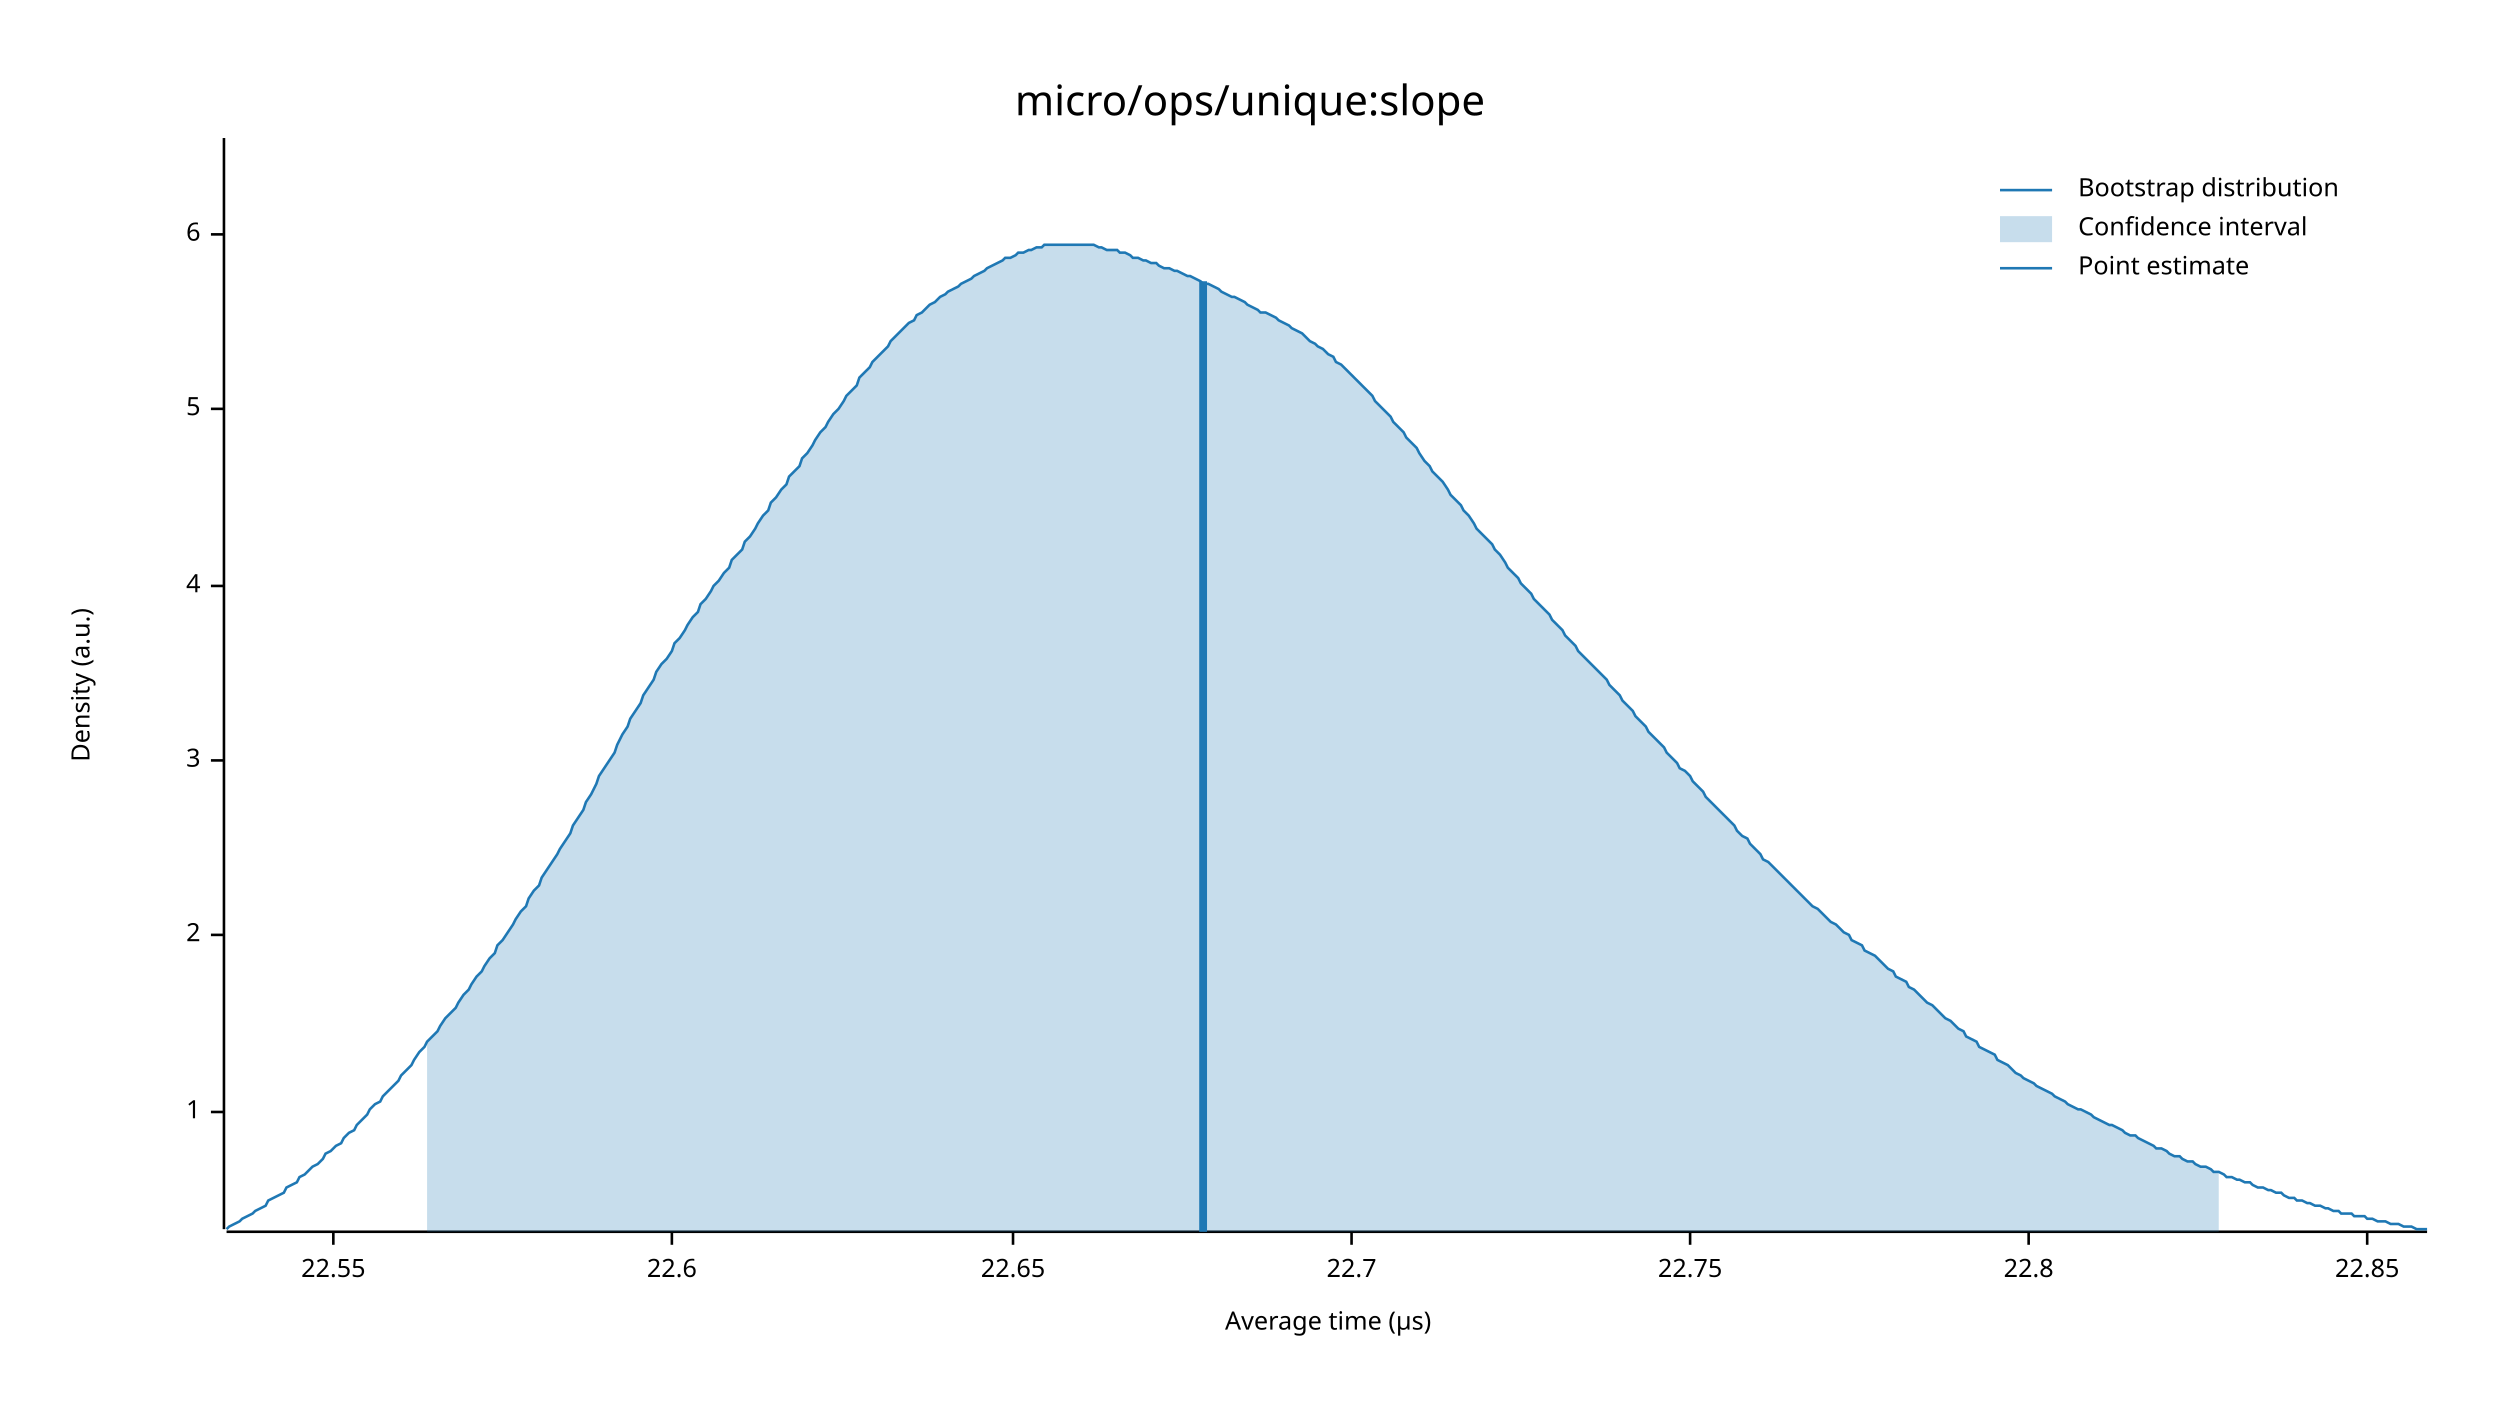
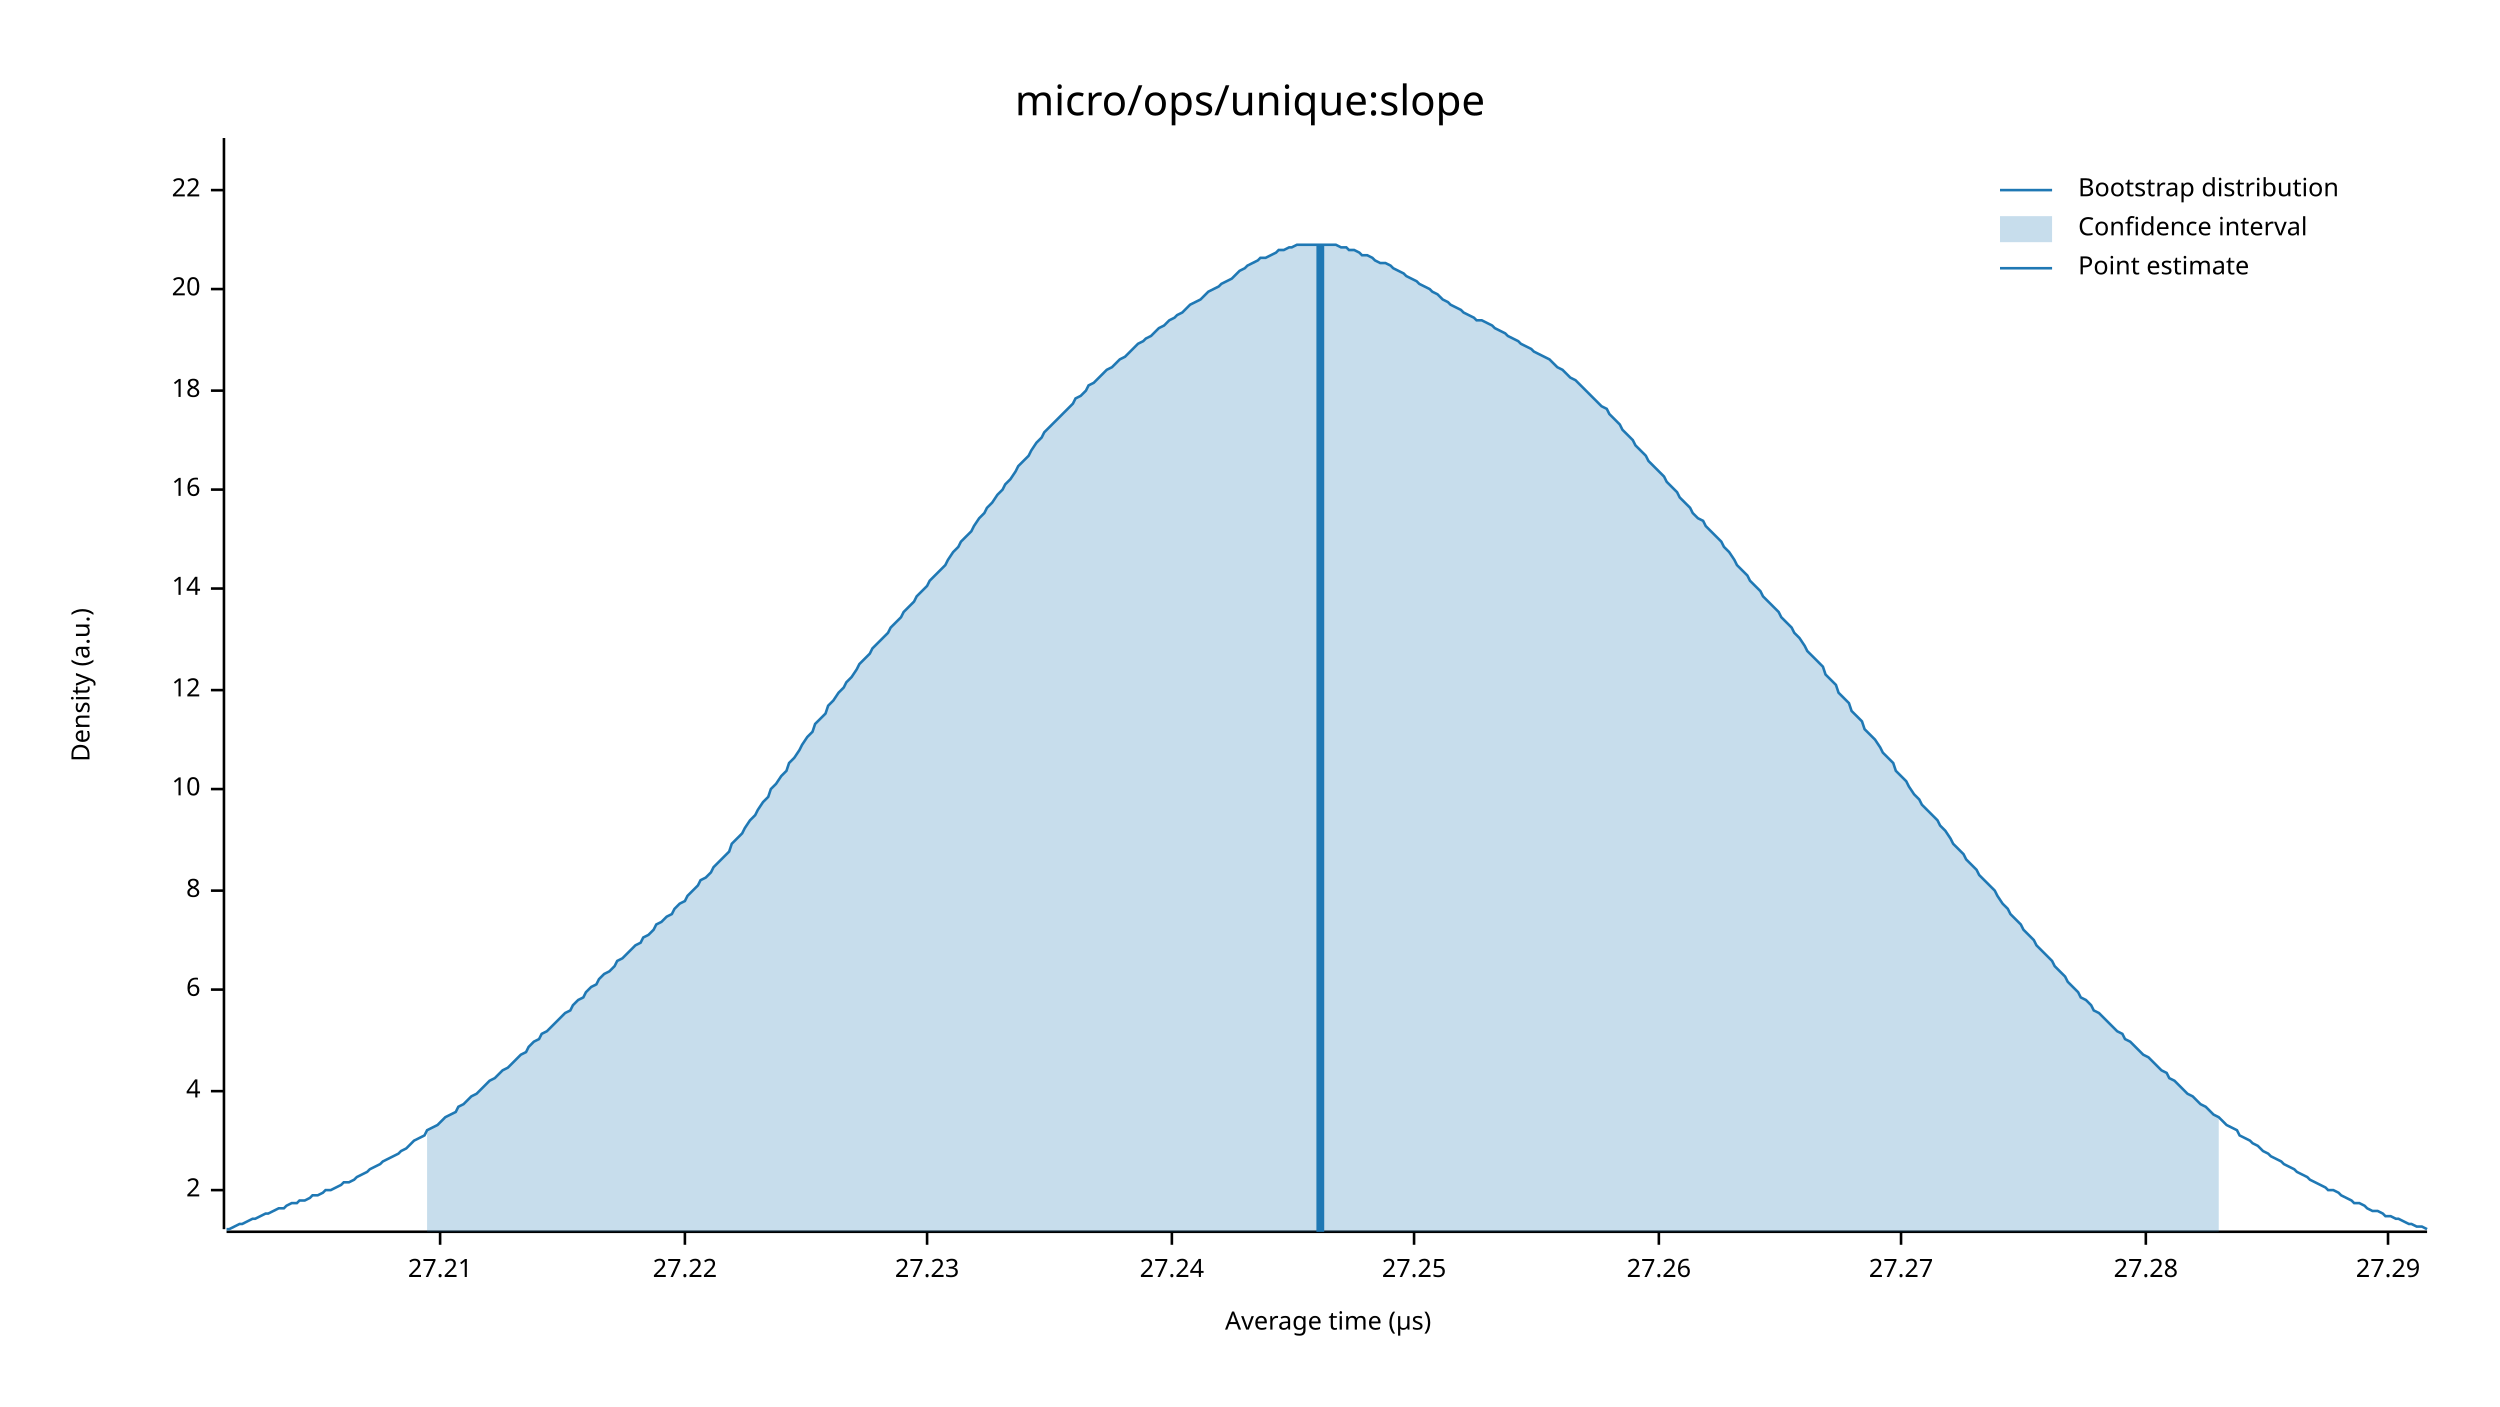
<svg xmlns="http://www.w3.org/2000/svg" width="960" height="540" viewBox="0 0 960 540">
  <text x="480" y="32" dy="0.76em" text-anchor="middle" font-family="sans-serif" font-size="16.129" opacity="1" fill="#000000">
micro/ops/unique:slope
</text>
  <text x="27" y="263" dy="0.76em" text-anchor="middle" font-family="sans-serif" font-size="9.677" opacity="1" fill="#000000" transform="rotate(270, 27, 263)">
Density (a.u.)
</text>
  <text x="510" y="513" dy="-0.5ex" text-anchor="middle" font-family="sans-serif" font-size="9.677" opacity="1" fill="#000000">
Average time (µs)
</text>
  <polyline fill="none" opacity="1" stroke="#000000" stroke-width="1" points="86,53 86,472 " />
-   <text x="77" y="427" dy="0.5ex" text-anchor="end" font-family="sans-serif" font-size="9.677" opacity="1" fill="#000000">
- 1
- </text>
-   <polyline fill="none" opacity="1" stroke="#000000" stroke-width="1" points="81,427 86,427 " />
-   <text x="77" y="359" dy="0.5ex" text-anchor="end" font-family="sans-serif" font-size="9.677" opacity="1" fill="#000000">
+   <text x="77" y="457" dy="0.5ex" text-anchor="end" font-family="sans-serif" font-size="9.677" opacity="1" fill="#000000">
2
</text>
-   <polyline fill="none" opacity="1" stroke="#000000" stroke-width="1" points="81,359 86,359 " />
-   <text x="77" y="292" dy="0.5ex" text-anchor="end" font-family="sans-serif" font-size="9.677" opacity="1" fill="#000000">
- 3
- </text>
-   <polyline fill="none" opacity="1" stroke="#000000" stroke-width="1" points="81,292 86,292 " />
-   <text x="77" y="225" dy="0.5ex" text-anchor="end" font-family="sans-serif" font-size="9.677" opacity="1" fill="#000000">
+   <polyline fill="none" opacity="1" stroke="#000000" stroke-width="1" points="81,457 86,457 " />
+   <text x="77" y="419" dy="0.5ex" text-anchor="end" font-family="sans-serif" font-size="9.677" opacity="1" fill="#000000">
4
</text>
-   <polyline fill="none" opacity="1" stroke="#000000" stroke-width="1" points="81,225 86,225 " />
-   <text x="77" y="157" dy="0.5ex" text-anchor="end" font-family="sans-serif" font-size="9.677" opacity="1" fill="#000000">
- 5
- </text>
-   <polyline fill="none" opacity="1" stroke="#000000" stroke-width="1" points="81,157 86,157 " />
-   <text x="77" y="90" dy="0.5ex" text-anchor="end" font-family="sans-serif" font-size="9.677" opacity="1" fill="#000000">
+   <polyline fill="none" opacity="1" stroke="#000000" stroke-width="1" points="81,419 86,419 " />
+   <text x="77" y="380" dy="0.5ex" text-anchor="end" font-family="sans-serif" font-size="9.677" opacity="1" fill="#000000">
6
</text>
-   <polyline fill="none" opacity="1" stroke="#000000" stroke-width="1" points="81,90 86,90 " />
+   <polyline fill="none" opacity="1" stroke="#000000" stroke-width="1" points="81,380 86,380 " />
+   <text x="77" y="342" dy="0.5ex" text-anchor="end" font-family="sans-serif" font-size="9.677" opacity="1" fill="#000000">
+ 8
+ </text>
+   <polyline fill="none" opacity="1" stroke="#000000" stroke-width="1" points="81,342 86,342 " />
+   <text x="77" y="303" dy="0.5ex" text-anchor="end" font-family="sans-serif" font-size="9.677" opacity="1" fill="#000000">
+ 10
+ </text>
+   <polyline fill="none" opacity="1" stroke="#000000" stroke-width="1" points="81,303 86,303 " />
+   <text x="77" y="265" dy="0.5ex" text-anchor="end" font-family="sans-serif" font-size="9.677" opacity="1" fill="#000000">
+ 12
+ </text>
+   <polyline fill="none" opacity="1" stroke="#000000" stroke-width="1" points="81,265 86,265 " />
+   <text x="77" y="226" dy="0.5ex" text-anchor="end" font-family="sans-serif" font-size="9.677" opacity="1" fill="#000000">
+ 14
+ </text>
+   <polyline fill="none" opacity="1" stroke="#000000" stroke-width="1" points="81,226 86,226 " />
+   <text x="77" y="188" dy="0.5ex" text-anchor="end" font-family="sans-serif" font-size="9.677" opacity="1" fill="#000000">
+ 16
+ </text>
+   <polyline fill="none" opacity="1" stroke="#000000" stroke-width="1" points="81,188 86,188 " />
+   <text x="77" y="150" dy="0.5ex" text-anchor="end" font-family="sans-serif" font-size="9.677" opacity="1" fill="#000000">
+ 18
+ </text>
+   <polyline fill="none" opacity="1" stroke="#000000" stroke-width="1" points="81,150 86,150 " />
+   <text x="77" y="111" dy="0.5ex" text-anchor="end" font-family="sans-serif" font-size="9.677" opacity="1" fill="#000000">
+ 20
+ </text>
+   <polyline fill="none" opacity="1" stroke="#000000" stroke-width="1" points="81,111 86,111 " />
+   <text x="77" y="73" dy="0.5ex" text-anchor="end" font-family="sans-serif" font-size="9.677" opacity="1" fill="#000000">
+ 22
+ </text>
+   <polyline fill="none" opacity="1" stroke="#000000" stroke-width="1" points="81,73 86,73 " />
  <polyline fill="none" opacity="1" stroke="#000000" stroke-width="1" points="87,473 932,473 " />
-   <text x="128" y="483" dy="0.76em" text-anchor="middle" font-family="sans-serif" font-size="9.677" opacity="1" fill="#000000">
- 22.55
+   <text x="169" y="483" dy="0.76em" text-anchor="middle" font-family="sans-serif" font-size="9.677" opacity="1" fill="#000000">
+ 27.21
</text>
-   <polyline fill="none" opacity="1" stroke="#000000" stroke-width="1" points="128,473 128,478 " />
-   <text x="258" y="483" dy="0.76em" text-anchor="middle" font-family="sans-serif" font-size="9.677" opacity="1" fill="#000000">
- 22.6
+   <polyline fill="none" opacity="1" stroke="#000000" stroke-width="1" points="169,473 169,478 " />
+   <text x="263" y="483" dy="0.76em" text-anchor="middle" font-family="sans-serif" font-size="9.677" opacity="1" fill="#000000">
+ 27.22
</text>
-   <polyline fill="none" opacity="1" stroke="#000000" stroke-width="1" points="258,473 258,478 " />
-   <text x="389" y="483" dy="0.76em" text-anchor="middle" font-family="sans-serif" font-size="9.677" opacity="1" fill="#000000">
- 22.65
+   <polyline fill="none" opacity="1" stroke="#000000" stroke-width="1" points="263,473 263,478 " />
+   <text x="356" y="483" dy="0.76em" text-anchor="middle" font-family="sans-serif" font-size="9.677" opacity="1" fill="#000000">
+ 27.23
</text>
-   <polyline fill="none" opacity="1" stroke="#000000" stroke-width="1" points="389,473 389,478 " />
-   <text x="519" y="483" dy="0.76em" text-anchor="middle" font-family="sans-serif" font-size="9.677" opacity="1" fill="#000000">
- 22.7
+   <polyline fill="none" opacity="1" stroke="#000000" stroke-width="1" points="356,473 356,478 " />
+   <text x="450" y="483" dy="0.76em" text-anchor="middle" font-family="sans-serif" font-size="9.677" opacity="1" fill="#000000">
+ 27.24
</text>
-   <polyline fill="none" opacity="1" stroke="#000000" stroke-width="1" points="519,473 519,478 " />
-   <text x="649" y="483" dy="0.76em" text-anchor="middle" font-family="sans-serif" font-size="9.677" opacity="1" fill="#000000">
- 22.75
+   <polyline fill="none" opacity="1" stroke="#000000" stroke-width="1" points="450,473 450,478 " />
+   <text x="543" y="483" dy="0.76em" text-anchor="middle" font-family="sans-serif" font-size="9.677" opacity="1" fill="#000000">
+ 27.25
</text>
-   <polyline fill="none" opacity="1" stroke="#000000" stroke-width="1" points="649,473 649,478 " />
-   <text x="779" y="483" dy="0.76em" text-anchor="middle" font-family="sans-serif" font-size="9.677" opacity="1" fill="#000000">
- 22.8
+   <polyline fill="none" opacity="1" stroke="#000000" stroke-width="1" points="543,473 543,478 " />
+   <text x="637" y="483" dy="0.76em" text-anchor="middle" font-family="sans-serif" font-size="9.677" opacity="1" fill="#000000">
+ 27.26
</text>
-   <polyline fill="none" opacity="1" stroke="#000000" stroke-width="1" points="779,473 779,478 " />
-   <text x="909" y="483" dy="0.76em" text-anchor="middle" font-family="sans-serif" font-size="9.677" opacity="1" fill="#000000">
- 22.85
+   <polyline fill="none" opacity="1" stroke="#000000" stroke-width="1" points="637,473 637,478 " />
+   <text x="730" y="483" dy="0.76em" text-anchor="middle" font-family="sans-serif" font-size="9.677" opacity="1" fill="#000000">
+ 27.27
</text>
-   <polyline fill="none" opacity="1" stroke="#000000" stroke-width="1" points="909,473 909,478 " />
-   <polyline fill="none" opacity="1" stroke="#1F78B4" stroke-width="1" points="87,472 88,471 90,470 92,469 93,468 95,467 97,466 98,465 100,464 102,463 103,461 105,460 107,459 109,458 110,456 112,455 114,454 115,452 117,451 119,449 120,448 122,447 124,445 125,443 127,442 129,440 131,439 132,437 134,435 136,434 137,432 139,430 141,428 142,426 144,424 146,423 147,421 149,419 151,417 153,415 154,413 156,411 158,409 159,407 161,404 163,402 164,400 166,398 168,396 169,394 171,391 173,389 175,387 176,385 178,382 180,380 181,378 183,375 185,373 186,371 188,368 190,366 191,363 193,361 195,358 197,355 198,353 200,350 202,348 203,345 205,342 207,340 208,337 210,334 212,331 214,328 215,326 217,323 219,320 220,317 222,314 224,311 225,308 227,305 229,301 230,298 232,295 234,292 236,289 237,286 239,282 241,279 242,276 244,273 246,270 247,267 249,264 251,261 252,258 254,255 256,253 258,250 259,247 261,245 263,242 264,240 266,237 268,235 269,232 271,230 273,227 274,225 276,223 278,220 280,218 281,215 283,213 285,211 286,208 288,206 290,203 291,201 293,198 295,196 296,193 298,191 300,188 302,186 303,183 305,181 307,179 308,176 310,174 312,171 313,169 315,166 317,164 318,162 320,159 322,157 324,154 325,152 327,150 329,148 330,145 332,143 334,141 335,139 337,137 339,135 341,133 342,131 344,129 346,127 347,126 349,124 351,123 352,121 354,120 356,118 357,117 359,116 361,114 363,113 364,112 366,111 368,110 369,109 371,108 373,107 374,106 376,105 378,104 379,103 381,102 383,101 385,100 386,99 388,99 390,98 391,97 393,97 395,96 396,96 398,95 400,95 401,94 403,94 405,94 407,94 408,94 410,94 412,94 413,94 415,94 417,94 418,94 420,94 422,95 423,95 425,96 427,96 429,96 430,97 432,97 434,98 435,99 437,99 439,100 440,100 442,101 444,101 445,102 447,103 449,103 451,104 452,104 454,105 456,106 457,106 459,107 461,108 462,109 464,109 466,110 468,111 469,112 471,113 473,114 474,114 476,115 478,116 479,117 481,118 483,119 484,120 486,120 488,121 490,122 491,123 493,124 495,125 496,126 498,127 500,128 501,129 503,131 505,132 506,133 508,134 510,136 512,137 513,139 515,140 517,142 518,143 520,145 522,147 523,148 525,150 527,152 528,154 530,156 532,158 534,160 535,162 537,164 539,166 540,168 542,170 544,172 545,174 547,177 549,179 550,181 552,183 554,185 556,188 557,190 559,192 561,194 562,196 564,198 566,201 567,203 569,205 571,207 573,209 574,211 576,213 578,216 579,218 581,220 583,222 584,224 586,226 588,228 589,230 591,232 593,234 595,236 596,238 598,240 600,242 601,244 603,246 605,248 606,250 608,252 610,254 611,255 613,257 615,259 617,261 618,263 620,265 622,267 623,269 625,271 627,273 628,275 630,277 632,279 633,281 635,283 637,285 639,287 640,289 642,291 644,293 645,295 647,296 649,298 650,300 652,302 654,304 655,306 657,308 659,310 661,312 662,313 664,315 666,317 667,319 669,321 671,322 672,324 674,326 676,328 677,330 679,331 681,333 683,335 684,336 686,338 688,340 689,341 691,343 693,345 694,346 696,348 698,349 700,351 701,352 703,354 705,355 706,356 708,358 710,359 711,361 713,362 715,363 716,365 718,366 720,367 722,369 723,370 725,372 727,373 728,375 730,376 732,377 733,379 735,380 737,382 738,383 740,385 742,386 744,388 745,389 747,391 749,392 750,393 752,395 754,396 755,398 757,399 759,400 760,402 762,403 764,404 766,405 767,407 769,408 771,409 772,410 774,412 776,413 777,414 779,415 781,416 782,417 784,418 786,419 788,420 789,421 791,422 793,423 794,424 796,425 798,426 799,426 801,427 803,428 804,429 806,430 808,431 810,432 811,432 813,433 815,434 816,435 818,436 820,436 821,437 823,438 825,439 827,440 828,441 830,441 832,442 833,443 835,444 837,444 838,445 840,446 842,446 843,447 845,448 847,448 849,449 850,450 852,450 854,451 855,452 857,452 859,453 860,453 862,454 864,454 865,455 867,456 869,456 871,457 872,457 874,458 876,458 877,459 879,460 881,460 882,461 884,461 886,462 887,462 889,463 891,463 893,464 894,464 896,465 898,465 899,466 901,466 903,466 904,467 906,467 908,467 909,468 911,468 913,469 915,469 916,469 918,470 920,470 921,470 923,471 925,471 926,471 928,472 930,472 932,472 " />
-   <polygon opacity="0.25" fill="#1F78B4" points="164,400 166,398 168,396 169,394 171,391 173,389 175,387 176,385 178,382 180,380 181,378 183,375 185,373 186,371 188,368 190,366 191,363 193,361 195,358 197,355 198,353 200,350 202,348 203,345 205,342 207,340 208,337 210,334 212,331 214,328 215,326 217,323 219,320 220,317 222,314 224,311 225,308 227,305 229,301 230,298 232,295 234,292 236,289 237,286 239,282 241,279 242,276 244,273 246,270 247,267 249,264 251,261 252,258 254,255 256,253 258,250 259,247 261,245 263,242 264,240 266,237 268,235 269,232 271,230 273,227 274,225 276,223 278,220 280,218 281,215 283,213 285,211 286,208 288,206 290,203 291,201 293,198 295,196 296,193 298,191 300,188 302,186 303,183 305,181 307,179 308,176 310,174 312,171 313,169 315,166 317,164 318,162 320,159 322,157 324,154 325,152 327,150 329,148 330,145 332,143 334,141 335,139 337,137 339,135 341,133 342,131 344,129 346,127 347,126 349,124 351,123 352,121 354,120 356,118 357,117 359,116 361,114 363,113 364,112 366,111 368,110 369,109 371,108 373,107 374,106 376,105 378,104 379,103 381,102 383,101 385,100 386,99 388,99 390,98 391,97 393,97 395,96 396,96 398,95 400,95 401,94 403,94 405,94 407,94 408,94 410,94 412,94 413,94 415,94 417,94 418,94 420,94 422,95 423,95 425,96 427,96 429,96 430,97 432,97 434,98 435,99 437,99 439,100 440,100 442,101 444,101 445,102 447,103 449,103 451,104 452,104 454,105 456,106 457,106 459,107 461,108 462,109 464,109 466,110 468,111 469,112 471,113 473,114 474,114 476,115 478,116 479,117 481,118 483,119 484,120 486,120 488,121 490,122 491,123 493,124 495,125 496,126 498,127 500,128 501,129 503,131 505,132 506,133 508,134 510,136 512,137 513,139 515,140 517,142 518,143 520,145 522,147 523,148 525,150 527,152 528,154 530,156 532,158 534,160 535,162 537,164 539,166 540,168 542,170 544,172 545,174 547,177 549,179 550,181 552,183 554,185 556,188 557,190 559,192 561,194 562,196 564,198 566,201 567,203 569,205 571,207 573,209 574,211 576,213 578,216 579,218 581,220 583,222 584,224 586,226 588,228 589,230 591,232 593,234 595,236 596,238 598,240 600,242 601,244 603,246 605,248 606,250 608,252 610,254 611,255 613,257 615,259 617,261 618,263 620,265 622,267 623,269 625,271 627,273 628,275 630,277 632,279 633,281 635,283 637,285 639,287 640,289 642,291 644,293 645,295 647,296 649,298 650,300 652,302 654,304 655,306 657,308 659,310 661,312 662,313 664,315 666,317 667,319 669,321 671,322 672,324 674,326 676,328 677,330 679,331 681,333 683,335 684,336 686,338 688,340 689,341 691,343 693,345 694,346 696,348 698,349 700,351 701,352 703,354 705,355 706,356 708,358 710,359 711,361 713,362 715,363 716,365 718,366 720,367 722,369 723,370 725,372 727,373 728,375 730,376 732,377 733,379 735,380 737,382 738,383 740,385 742,386 744,388 745,389 747,391 749,392 750,393 752,395 754,396 755,398 757,399 759,400 760,402 762,403 764,404 766,405 767,407 769,408 771,409 772,410 774,412 776,413 777,414 779,415 781,416 782,417 784,418 786,419 788,420 789,421 791,422 793,423 794,424 796,425 798,426 799,426 801,427 803,428 804,429 806,430 808,431 810,432 811,432 813,433 815,434 816,435 818,436 820,436 821,437 823,438 825,439 827,440 828,441 830,441 832,442 833,443 835,444 837,444 838,445 840,446 842,446 843,447 845,448 847,448 849,449 850,450 852,450 852,473 164,473 " />
-   <polyline fill="none" opacity="1" stroke="#1F78B4" stroke-width="3" points="462,473 462,108 " />
+   <polyline fill="none" opacity="1" stroke="#000000" stroke-width="1" points="730,473 730,478 " />
+   <text x="824" y="483" dy="0.76em" text-anchor="middle" font-family="sans-serif" font-size="9.677" opacity="1" fill="#000000">
+ 27.28
+ </text>
+   <polyline fill="none" opacity="1" stroke="#000000" stroke-width="1" points="824,473 824,478 " />
+   <text x="917" y="483" dy="0.76em" text-anchor="middle" font-family="sans-serif" font-size="9.677" opacity="1" fill="#000000">
+ 27.29
+ </text>
+   <polyline fill="none" opacity="1" stroke="#000000" stroke-width="1" points="917,473 917,478 " />
+   <polyline fill="none" opacity="1" stroke="#1F78B4" stroke-width="1" points="87,472 88,472 90,471 92,470 93,470 95,469 97,468 98,468 100,467 102,466 103,466 105,465 107,464 109,464 110,463 112,462 114,462 115,461 117,461 119,460 120,459 122,459 124,458 125,457 127,457 129,456 131,455 132,454 134,454 136,453 137,452 139,451 141,450 142,449 144,448 146,447 147,446 149,445 151,444 153,443 154,442 156,441 158,439 159,438 161,437 163,436 164,434 166,433 168,432 169,431 171,429 173,428 175,427 176,425 178,424 180,422 181,421 183,420 185,418 186,417 188,415 190,414 191,413 193,411 195,410 197,408 198,407 200,405 202,404 203,402 205,400 207,399 208,397 210,396 212,394 214,392 215,391 217,389 219,388 220,386 222,384 224,383 225,381 227,379 229,378 230,376 232,374 234,373 236,371 237,369 239,368 241,366 242,365 244,363 246,362 247,360 249,359 251,357 252,355 254,354 256,352 258,351 259,349 261,347 263,346 264,344 266,342 268,340 269,338 271,337 273,335 274,333 276,331 278,329 280,327 281,324 283,322 285,320 286,318 288,315 290,313 291,311 293,308 295,306 296,303 298,301 300,298 302,296 303,293 305,291 307,288 308,286 310,283 312,281 313,278 315,276 317,274 318,271 320,269 322,266 324,264 325,262 327,260 329,257 330,255 332,253 334,251 335,249 337,247 339,245 341,243 342,241 344,239 346,237 347,235 349,233 351,231 352,229 354,227 356,225 357,223 359,221 361,219 363,217 364,215 366,212 368,210 369,208 371,206 373,204 374,202 376,199 378,197 379,195 381,193 383,190 385,188 386,186 388,184 390,181 391,179 393,177 395,175 396,173 398,170 400,168 401,166 403,164 405,162 407,160 408,159 410,157 412,155 413,153 415,152 417,150 418,148 420,147 422,145 423,144 425,142 427,141 429,139 430,138 432,137 434,135 435,134 437,132 439,131 440,130 442,129 444,127 445,126 447,125 449,123 451,122 452,121 454,120 456,118 457,117 459,116 461,115 462,114 464,112 466,111 468,110 469,109 471,108 473,107 474,106 476,104 478,103 479,102 481,101 483,100 484,99 486,99 488,98 490,97 491,96 493,96 495,95 496,95 498,94 500,94 501,94 503,94 505,94 506,94 508,94 510,94 512,94 513,94 515,95 517,95 518,96 520,96 522,97 523,98 525,98 527,99 528,100 530,101 532,101 534,102 535,103 537,104 539,105 540,106 542,107 544,108 545,109 547,110 549,111 550,112 552,113 554,115 556,116 557,117 559,118 561,119 562,120 564,121 566,122 567,123 569,123 571,124 573,125 574,126 576,127 578,128 579,129 581,130 583,131 584,132 586,133 588,134 589,135 591,136 593,137 595,138 596,139 598,141 600,142 601,143 603,145 605,146 606,147 608,149 610,151 611,152 613,154 615,156 617,157 618,159 620,161 622,163 623,165 625,167 627,169 628,171 630,173 632,175 633,177 635,179 637,181 639,183 640,185 642,187 644,189 645,191 647,193 649,195 650,197 652,199 654,200 655,202 657,204 659,206 661,208 662,210 664,212 666,215 667,217 669,219 671,221 672,223 674,225 676,227 677,229 679,231 681,233 683,235 684,237 686,239 688,241 689,243 691,245 693,248 694,250 696,252 698,254 700,256 701,259 703,261 705,263 706,266 708,268 710,270 711,273 713,275 715,277 716,280 718,282 720,284 722,287 723,289 725,291 727,293 728,296 730,298 732,300 733,302 735,305 737,307 738,309 740,311 742,313 744,315 745,317 747,319 749,322 750,324 752,326 754,328 755,330 757,332 759,334 760,336 762,338 764,340 766,342 767,344 769,347 771,349 772,351 774,353 776,355 777,357 779,359 781,361 782,363 784,365 786,367 788,369 789,371 791,373 793,375 794,377 796,379 798,381 799,383 801,384 803,386 804,388 806,389 808,391 810,393 811,394 813,396 815,397 816,399 818,400 820,402 821,403 823,405 825,406 827,408 828,409 830,411 832,412 833,414 835,415 837,417 838,418 840,420 842,421 843,422 845,424 847,425 849,427 850,428 852,429 854,431 855,432 857,433 859,434 860,436 862,437 864,438 865,439 867,440 869,442 871,443 872,444 874,445 876,446 877,447 879,448 881,449 882,450 884,451 886,452 887,453 889,454 891,455 893,456 894,457 896,457 898,458 899,459 901,460 903,461 904,462 906,462 908,463 909,464 911,465 913,465 915,466 916,467 918,467 920,468 921,468 923,469 925,470 926,470 928,471 930,471 932,472 " />
+   <polygon opacity="0.25" fill="#1F78B4" points="164,434 166,433 168,432 169,431 171,429 173,428 175,427 176,425 178,424 180,422 181,421 183,420 185,418 186,417 188,415 190,414 191,413 193,411 195,410 197,408 198,407 200,405 202,404 203,402 205,400 207,399 208,397 210,396 212,394 214,392 215,391 217,389 219,388 220,386 222,384 224,383 225,381 227,379 229,378 230,376 232,374 234,373 236,371 237,369 239,368 241,366 242,365 244,363 246,362 247,360 249,359 251,357 252,355 254,354 256,352 258,351 259,349 261,347 263,346 264,344 266,342 268,340 269,338 271,337 273,335 274,333 276,331 278,329 280,327 281,324 283,322 285,320 286,318 288,315 290,313 291,311 293,308 295,306 296,303 298,301 300,298 302,296 303,293 305,291 307,288 308,286 310,283 312,281 313,278 315,276 317,274 318,271 320,269 322,266 324,264 325,262 327,260 329,257 330,255 332,253 334,251 335,249 337,247 339,245 341,243 342,241 344,239 346,237 347,235 349,233 351,231 352,229 354,227 356,225 357,223 359,221 361,219 363,217 364,215 366,212 368,210 369,208 371,206 373,204 374,202 376,199 378,197 379,195 381,193 383,190 385,188 386,186 388,184 390,181 391,179 393,177 395,175 396,173 398,170 400,168 401,166 403,164 405,162 407,160 408,159 410,157 412,155 413,153 415,152 417,150 418,148 420,147 422,145 423,144 425,142 427,141 429,139 430,138 432,137 434,135 435,134 437,132 439,131 440,130 442,129 444,127 445,126 447,125 449,123 451,122 452,121 454,120 456,118 457,117 459,116 461,115 462,114 464,112 466,111 468,110 469,109 471,108 473,107 474,106 476,104 478,103 479,102 481,101 483,100 484,99 486,99 488,98 490,97 491,96 493,96 495,95 496,95 498,94 500,94 501,94 503,94 505,94 506,94 508,94 510,94 512,94 513,94 515,95 517,95 518,96 520,96 522,97 523,98 525,98 527,99 528,100 530,101 532,101 534,102 535,103 537,104 539,105 540,106 542,107 544,108 545,109 547,110 549,111 550,112 552,113 554,115 556,116 557,117 559,118 561,119 562,120 564,121 566,122 567,123 569,123 571,124 573,125 574,126 576,127 578,128 579,129 581,130 583,131 584,132 586,133 588,134 589,135 591,136 593,137 595,138 596,139 598,141 600,142 601,143 603,145 605,146 606,147 608,149 610,151 611,152 613,154 615,156 617,157 618,159 620,161 622,163 623,165 625,167 627,169 628,171 630,173 632,175 633,177 635,179 637,181 639,183 640,185 642,187 644,189 645,191 647,193 649,195 650,197 652,199 654,200 655,202 657,204 659,206 661,208 662,210 664,212 666,215 667,217 669,219 671,221 672,223 674,225 676,227 677,229 679,231 681,233 683,235 684,237 686,239 688,241 689,243 691,245 693,248 694,250 696,252 698,254 700,256 701,259 703,261 705,263 706,266 708,268 710,270 711,273 713,275 715,277 716,280 718,282 720,284 722,287 723,289 725,291 727,293 728,296 730,298 732,300 733,302 735,305 737,307 738,309 740,311 742,313 744,315 745,317 747,319 749,322 750,324 752,326 754,328 755,330 757,332 759,334 760,336 762,338 764,340 766,342 767,344 769,347 771,349 772,351 774,353 776,355 777,357 779,359 781,361 782,363 784,365 786,367 788,369 789,371 791,373 793,375 794,377 796,379 798,381 799,383 801,384 803,386 804,388 806,389 808,391 810,393 811,394 813,396 815,397 816,399 818,400 820,402 821,403 823,405 825,406 827,408 828,409 830,411 832,412 833,414 835,415 837,417 838,418 840,420 842,421 843,422 845,424 847,425 849,427 850,428 852,429 852,473 164,473 " />
+   <polyline fill="none" opacity="1" stroke="#1F78B4" stroke-width="3" points="507,473 507,94 " />
  <text x="798" y="68" dy="0.76em" text-anchor="start" font-family="sans-serif" font-size="9.677" opacity="1" fill="#000000">
Bootstrap distribution
</text>
  <text x="798" y="83" dy="0.76em" text-anchor="start" font-family="sans-serif" font-size="9.677" opacity="1" fill="#000000">
Confidence interval
</text>
  <text x="798" y="98" dy="0.76em" text-anchor="start" font-family="sans-serif" font-size="9.677" opacity="1" fill="#000000">
Point estimate
</text>
  <polyline fill="none" opacity="1" stroke="#1F78B4" stroke-width="1" points="768,73 788,73 " />
  <rect x="768" y="83" width="20" height="10" opacity="0.25" fill="#1F78B4" stroke="none" />
  <polyline fill="none" opacity="1" stroke="#1F78B4" stroke-width="1" points="768,103 788,103 " />
</svg>
